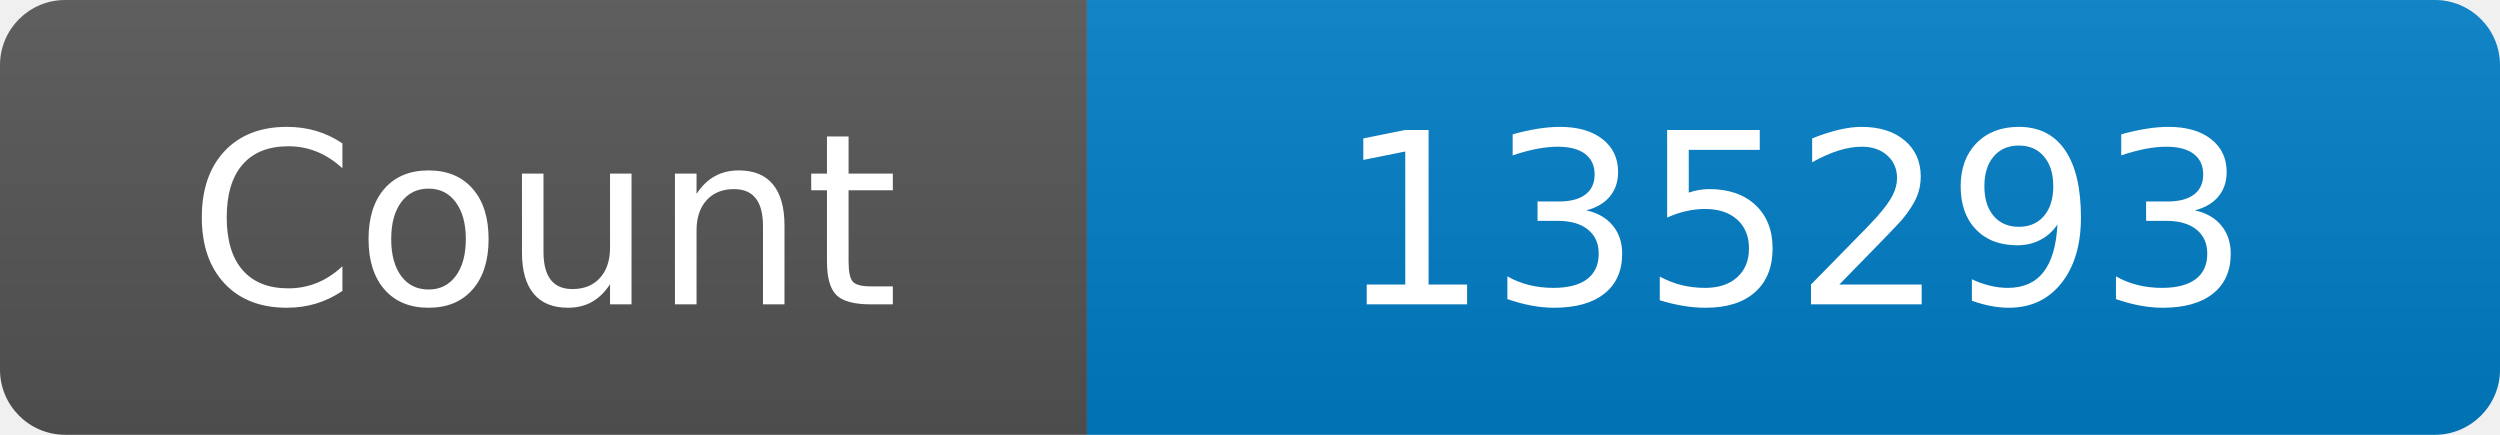
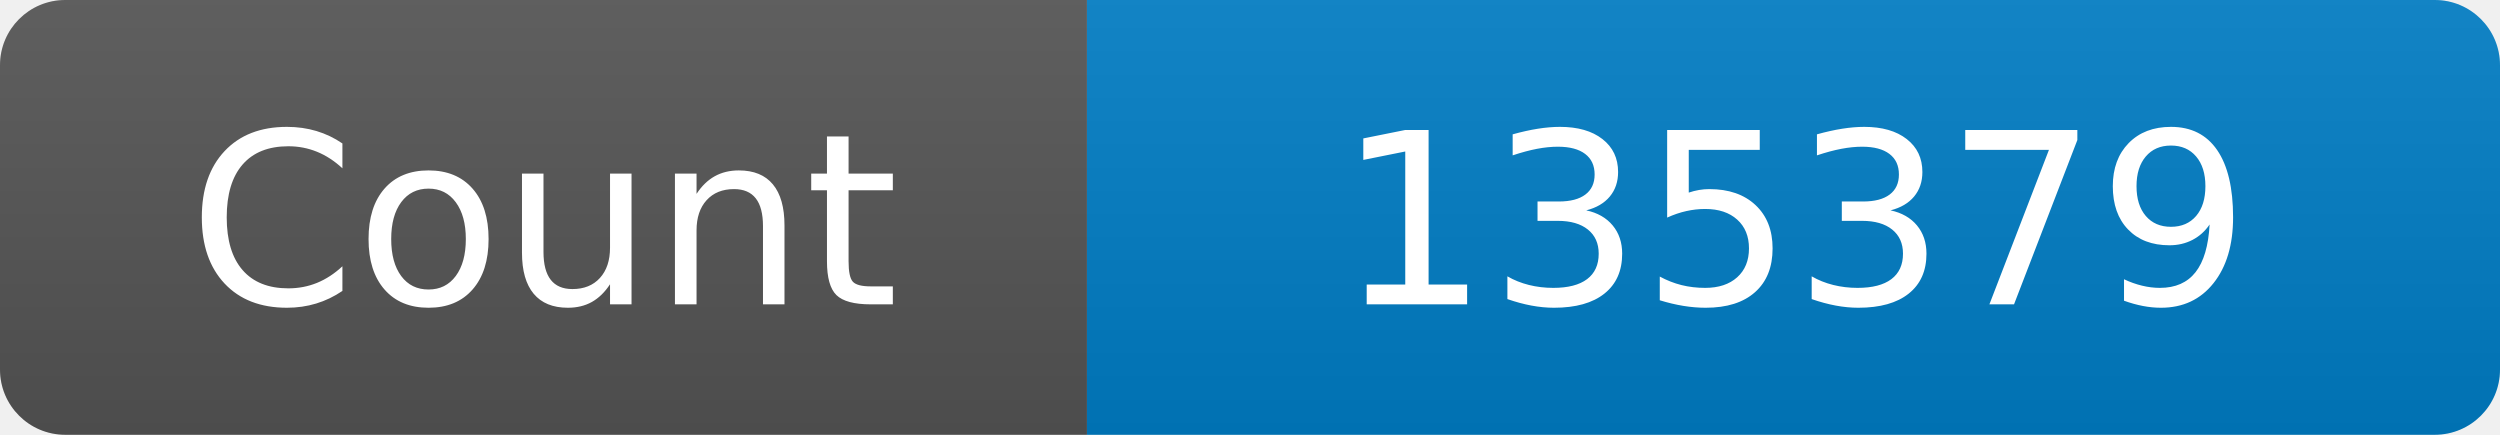
<svg xmlns="http://www.w3.org/2000/svg" width="115" height="20" role="img" aria-label="Maintained?: yes">
  <linearGradient id="s" x2="0" y2="100%">
    <stop offset="0" stop-color="#bbb" stop-opacity=".1" />
    <stop offset="1" stop-opacity=".1" />
  </linearGradient>
  <clipPath id="r">
    <rect width="115" height="20" rx="3" fill="#fff" />
  </clipPath>
  <g clip-path="url(#r)">
    <rect width="50" height="20" fill="#555" />
    <rect x="50" width="160" height="20" fill="#007ec6" />
    <rect width="115" height="20" fill="url(#s)" />
  </g>
  <g fill="#fff" text-anchor="middle" font-family="Verdana,Geneva,DejaVu Sans,sans-serif" font-size="110">
    <text x="250" y="140" transform="scale(.1)" fill="#fff">Count</text>
-     <text x="825" y="140" transform="scale(.1)" fill="#fff">135293</text>
+     <text x="825" y="140" transform="scale(.1)" fill="#fff">135379</text>
  </g>
</svg>
